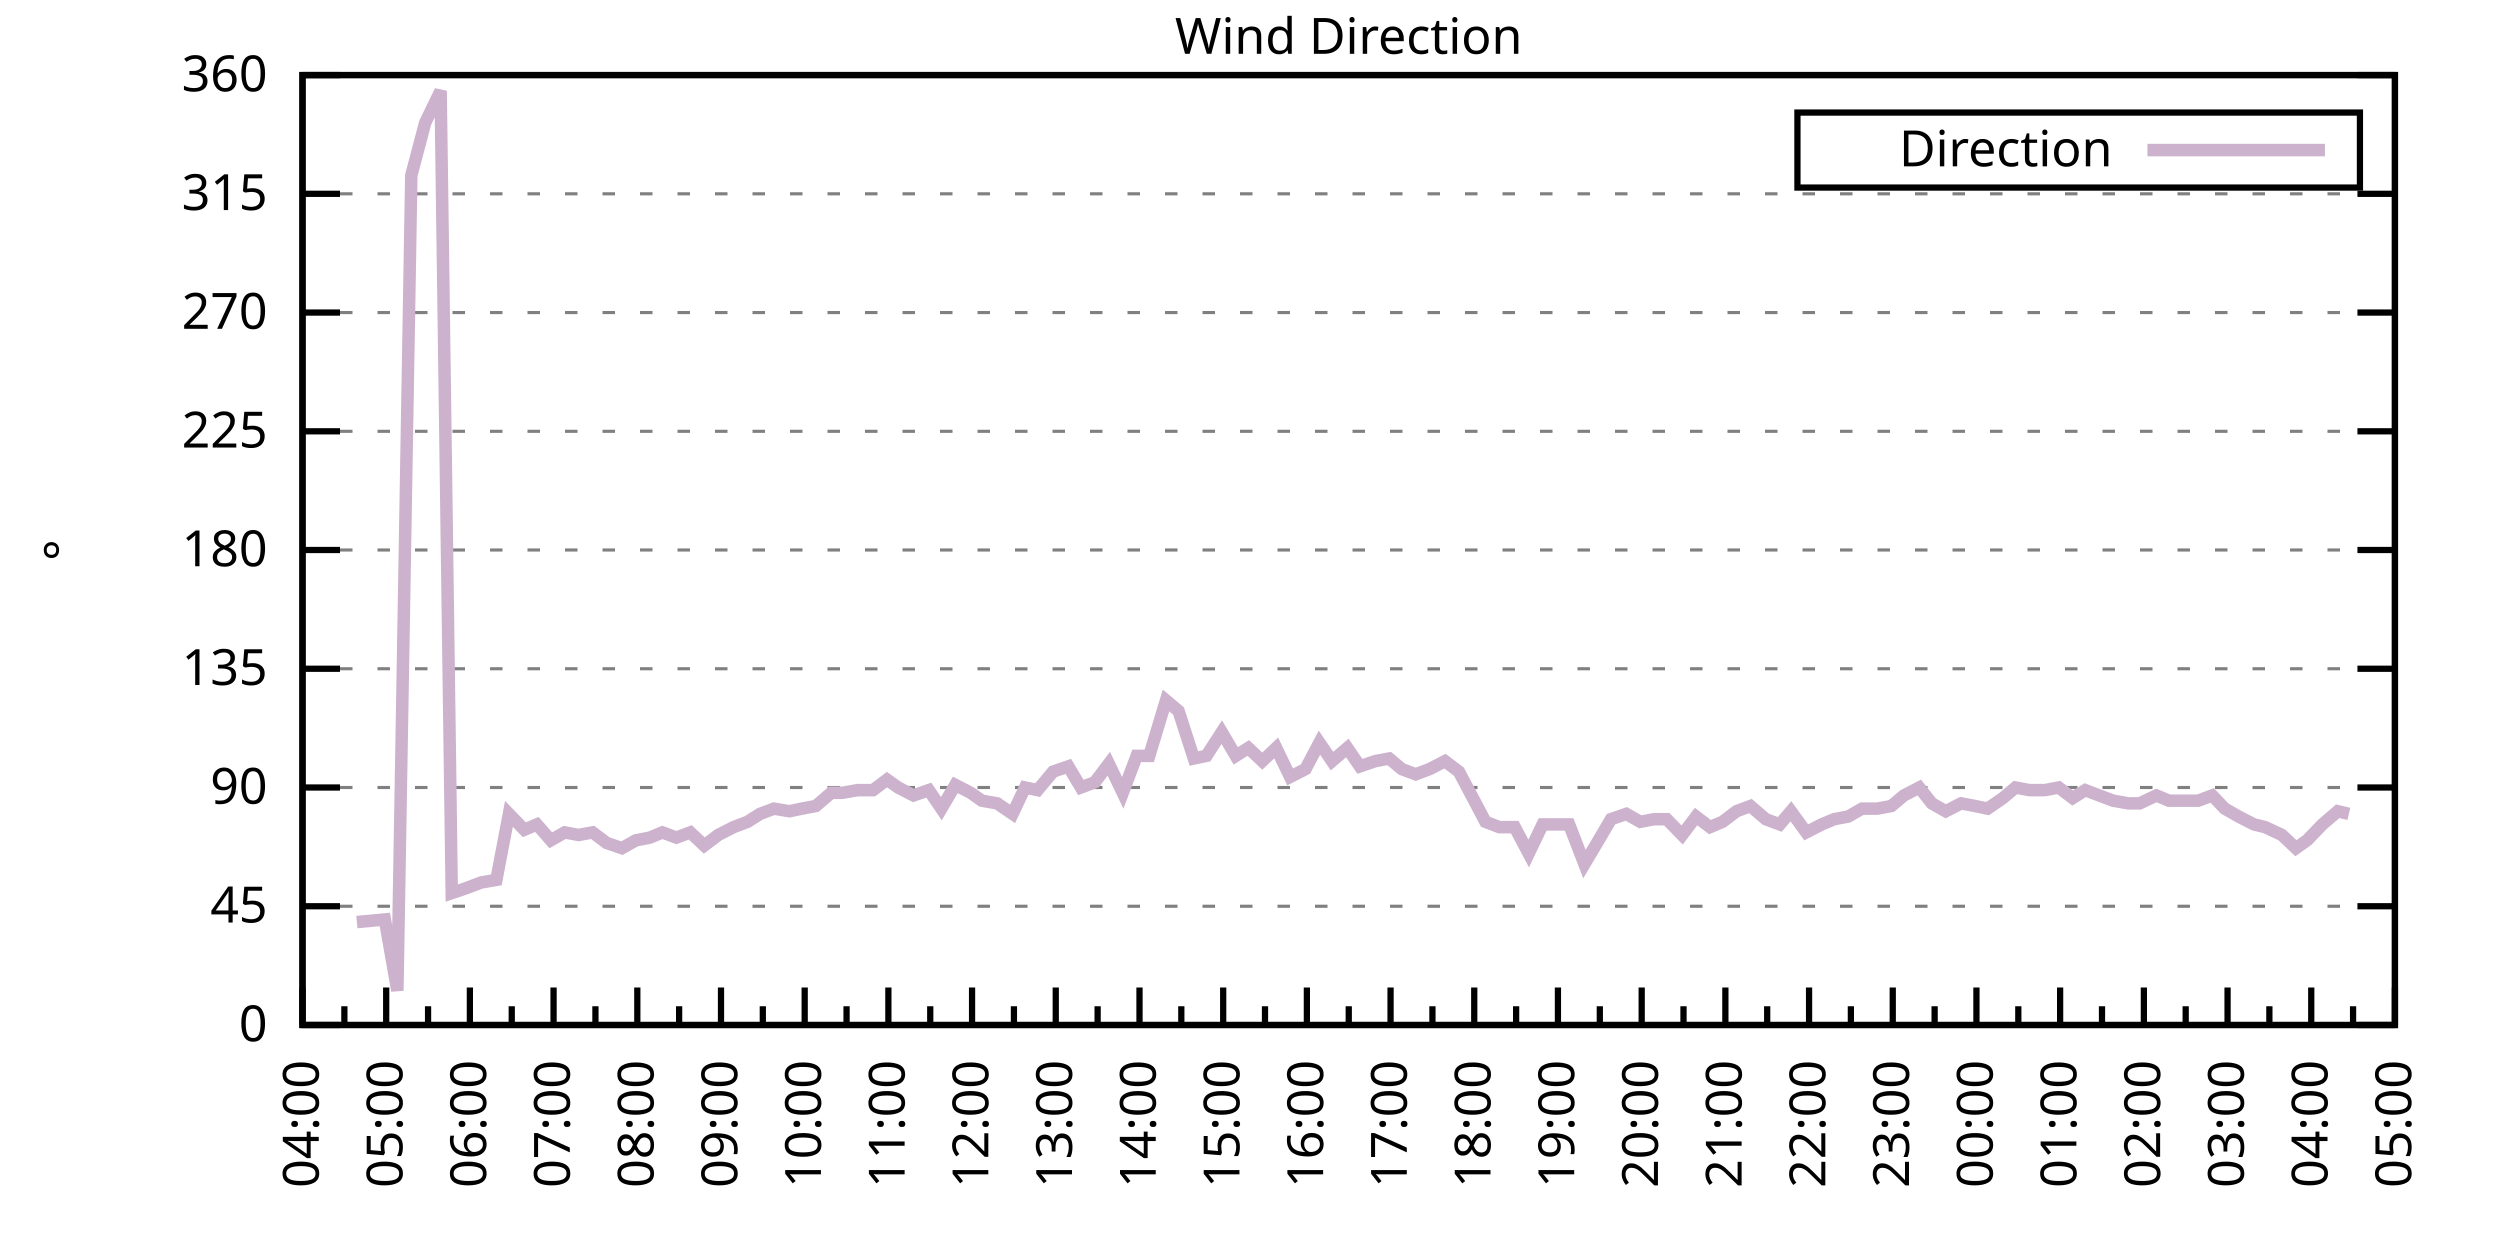
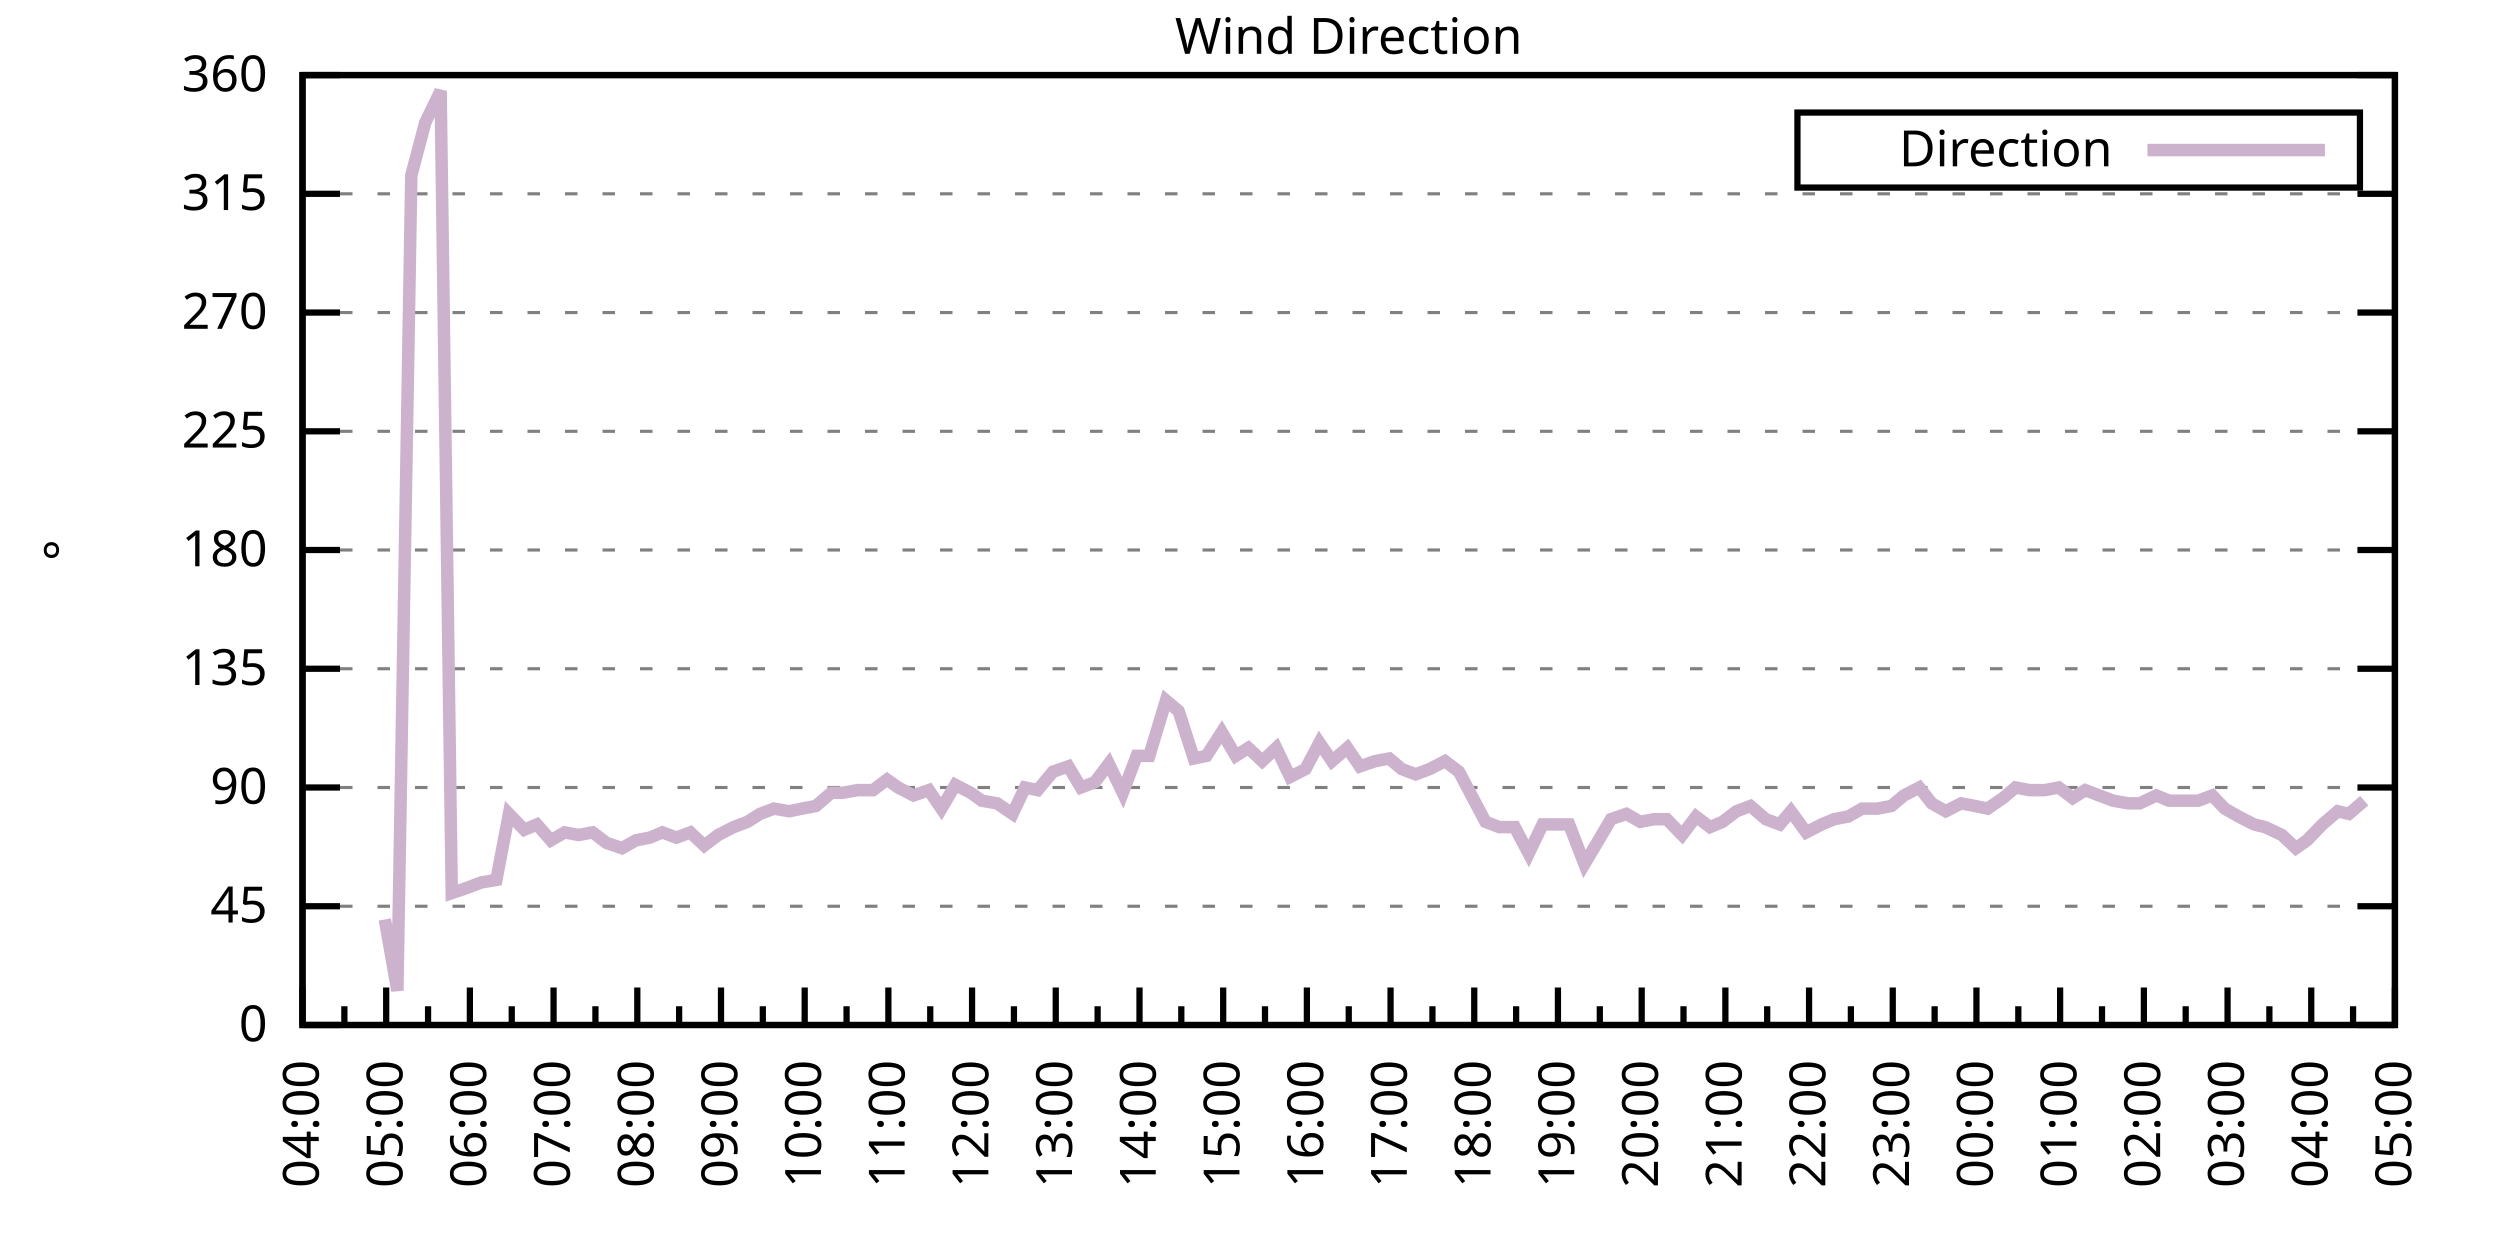
<svg xmlns="http://www.w3.org/2000/svg" xmlns:xlink="http://www.w3.org/1999/xlink" width="400" height="200" viewBox="0 0 400 200">
  <g id="gnuplot_canvas">
    <rect x="0" y="0" width="400" height="200" fill="none" />
    <defs>
      <circle id="gpDot" r="0.5" stroke-width="0.5" stroke="currentColor" />
      <path id="gpPt0" stroke-width="0.333" stroke="currentColor" d="M-1,0 h2 M0,-1 v2" />
      <path id="gpPt1" stroke-width="0.333" stroke="currentColor" d="M-1,-1 L1,1 M1,-1 L-1,1" />
      <path id="gpPt2" stroke-width="0.333" stroke="currentColor" d="M-1,0 L1,0 M0,-1 L0,1 M-1,-1 L1,1 M-1,1 L1,-1" />
      <rect id="gpPt3" stroke-width="0.333" stroke="currentColor" x="-1" y="-1" width="2" height="2" />
      <rect id="gpPt4" stroke-width="0.333" stroke="currentColor" fill="currentColor" x="-1" y="-1" width="2" height="2" />
      <circle id="gpPt5" stroke-width="0.333" stroke="currentColor" cx="0" cy="0" r="1" />
      <use xlink:href="#gpPt5" id="gpPt6" fill="currentColor" stroke="none" />
      <path id="gpPt7" stroke-width="0.333" stroke="currentColor" d="M0,-1.33 L-1.33,0.67 L1.33,0.67 z" />
      <use xlink:href="#gpPt7" id="gpPt8" fill="currentColor" stroke="none" />
      <use xlink:href="#gpPt7" id="gpPt9" stroke="currentColor" transform="rotate(180)" />
      <use xlink:href="#gpPt9" id="gpPt10" fill="currentColor" stroke="none" />
      <use xlink:href="#gpPt3" id="gpPt11" stroke="currentColor" transform="rotate(45)" />
      <use xlink:href="#gpPt11" id="gpPt12" fill="currentColor" stroke="none" />
      <path id="gpPt13" stroke-width="0.333" stroke="currentColor" d="M0,1.330 L1.265,0.411 L0.782,-1.067 L-0.782,-1.076 L-1.265,0.411 z" />
      <use xlink:href="#gpPt13" id="gpPt14" fill="currentColor" stroke="none" />
      <filter id="textbox" filterUnits="objectBoundingBox" x="0" y="0" height="1" width="1">
        <feFlood flood-color="white" flood-opacity="1" result="bgnd" />
        <feComposite in="SourceGraphic" in2="bgnd" operator="atop" />
      </filter>
      <filter id="greybox" filterUnits="objectBoundingBox" x="0" y="0" height="1" width="1">
        <feFlood flood-color="lightgrey" flood-opacity="1" result="grey" />
        <feComposite in="SourceGraphic" in2="grey" operator="atop" />
      </filter>
    </defs>
    <g fill="none" color="white" stroke="currentColor" stroke-width="1.00" stroke-linecap="butt" stroke-linejoin="miter">
</g>
    <g fill="none" color="black" stroke="currentColor" stroke-width="1.00" stroke-linecap="butt" stroke-linejoin="miter">
      <g stroke="none" shape-rendering="crispEdges">
        <polygon fill="rgb(255, 255, 255)" points="48.40,164.00 383.18,164.00 383.18,12.02 48.40,12.02 " />
      </g>
    </g>
    <g fill="none" color="black" stroke="currentColor" stroke-width="1.00" stroke-linecap="butt" stroke-linejoin="miter">
</g>
    <g fill="none" color="black" stroke="black" stroke-width="0.50" stroke-linecap="butt" stroke-linejoin="miter">
</g>
    <g fill="none" color="gray" stroke="currentColor" stroke-width="0.50" stroke-linecap="butt" stroke-linejoin="miter">
      <path stroke="gray" stroke-dasharray="2,4" class="gridline" d="M48.40,164.00 L383.19,164.00  " />
    </g>
    <g fill="none" color="gray" stroke="gray" stroke-width="1.00" stroke-linecap="butt" stroke-linejoin="miter">
</g>
    <g fill="none" color="black" stroke="currentColor" stroke-width="1.00" stroke-linecap="butt" stroke-linejoin="miter">
      <path stroke="black" d="M48.40,164.00 L54.40,164.00 M383.19,164.00 L377.19,164.00  " />
      <g transform="translate(42.80,166.60)" stroke="none" fill="black" font-family="Sans" font-size="8.00" text-anchor="end">
        <text>
          <tspan font-family="Sans"> 0</tspan>
        </text>
      </g>
    </g>
    <g fill="none" color="black" stroke="currentColor" stroke-width="1.00" stroke-linecap="butt" stroke-linejoin="miter">
</g>
    <g fill="none" color="black" stroke="black" stroke-width="0.50" stroke-linecap="butt" stroke-linejoin="miter">
</g>
    <g fill="none" color="gray" stroke="currentColor" stroke-width="0.50" stroke-linecap="butt" stroke-linejoin="miter">
      <path stroke="gray" stroke-dasharray="2,4" class="gridline" d="M48.40,145.00 L383.19,145.00  " />
    </g>
    <g fill="none" color="gray" stroke="gray" stroke-width="1.00" stroke-linecap="butt" stroke-linejoin="miter">
</g>
    <g fill="none" color="black" stroke="currentColor" stroke-width="1.00" stroke-linecap="butt" stroke-linejoin="miter">
      <path stroke="black" d="M48.40,145.00 L54.40,145.00 M383.19,145.00 L377.19,145.00  " />
      <g transform="translate(42.80,147.60)" stroke="none" fill="black" font-family="Sans" font-size="8.00" text-anchor="end">
        <text>
          <tspan font-family="Sans"> 45</tspan>
        </text>
      </g>
    </g>
    <g fill="none" color="black" stroke="currentColor" stroke-width="1.00" stroke-linecap="butt" stroke-linejoin="miter">
</g>
    <g fill="none" color="black" stroke="black" stroke-width="0.50" stroke-linecap="butt" stroke-linejoin="miter">
</g>
    <g fill="none" color="gray" stroke="currentColor" stroke-width="0.50" stroke-linecap="butt" stroke-linejoin="miter">
      <path stroke="gray" stroke-dasharray="2,4" class="gridline" d="M48.40,126.00 L383.19,126.00  " />
    </g>
    <g fill="none" color="gray" stroke="gray" stroke-width="1.00" stroke-linecap="butt" stroke-linejoin="miter">
</g>
    <g fill="none" color="black" stroke="currentColor" stroke-width="1.00" stroke-linecap="butt" stroke-linejoin="miter">
      <path stroke="black" d="M48.40,126.00 L54.40,126.00 M383.19,126.00 L377.19,126.00  " />
      <g transform="translate(42.80,128.60)" stroke="none" fill="black" font-family="Sans" font-size="8.00" text-anchor="end">
        <text>
          <tspan font-family="Sans"> 90</tspan>
        </text>
      </g>
    </g>
    <g fill="none" color="black" stroke="currentColor" stroke-width="1.00" stroke-linecap="butt" stroke-linejoin="miter">
</g>
    <g fill="none" color="black" stroke="black" stroke-width="0.50" stroke-linecap="butt" stroke-linejoin="miter">
</g>
    <g fill="none" color="gray" stroke="currentColor" stroke-width="0.50" stroke-linecap="butt" stroke-linejoin="miter">
      <path stroke="gray" stroke-dasharray="2,4" class="gridline" d="M48.40,107.00 L383.19,107.00  " />
    </g>
    <g fill="none" color="gray" stroke="gray" stroke-width="1.00" stroke-linecap="butt" stroke-linejoin="miter">
</g>
    <g fill="none" color="black" stroke="currentColor" stroke-width="1.00" stroke-linecap="butt" stroke-linejoin="miter">
      <path stroke="black" d="M48.40,107.00 L54.40,107.00 M383.19,107.00 L377.19,107.00  " />
      <g transform="translate(42.80,109.60)" stroke="none" fill="black" font-family="Sans" font-size="8.00" text-anchor="end">
        <text>
          <tspan font-family="Sans"> 135</tspan>
        </text>
      </g>
    </g>
    <g fill="none" color="black" stroke="currentColor" stroke-width="1.00" stroke-linecap="butt" stroke-linejoin="miter">
</g>
    <g fill="none" color="black" stroke="black" stroke-width="0.50" stroke-linecap="butt" stroke-linejoin="miter">
</g>
    <g fill="none" color="gray" stroke="currentColor" stroke-width="0.50" stroke-linecap="butt" stroke-linejoin="miter">
      <path stroke="gray" stroke-dasharray="2,4" class="gridline" d="M48.40,88.00 L383.19,88.00  " />
    </g>
    <g fill="none" color="gray" stroke="gray" stroke-width="1.00" stroke-linecap="butt" stroke-linejoin="miter">
</g>
    <g fill="none" color="black" stroke="currentColor" stroke-width="1.00" stroke-linecap="butt" stroke-linejoin="miter">
      <path stroke="black" d="M48.40,88.00 L54.40,88.00 M383.19,88.00 L377.19,88.00  " />
      <g transform="translate(42.80,90.60)" stroke="none" fill="black" font-family="Sans" font-size="8.00" text-anchor="end">
        <text>
          <tspan font-family="Sans"> 180</tspan>
        </text>
      </g>
    </g>
    <g fill="none" color="black" stroke="currentColor" stroke-width="1.00" stroke-linecap="butt" stroke-linejoin="miter">
</g>
    <g fill="none" color="black" stroke="black" stroke-width="0.50" stroke-linecap="butt" stroke-linejoin="miter">
</g>
    <g fill="none" color="gray" stroke="currentColor" stroke-width="0.50" stroke-linecap="butt" stroke-linejoin="miter">
      <path stroke="gray" stroke-dasharray="2,4" class="gridline" d="M48.40,69.01 L383.19,69.01  " />
    </g>
    <g fill="none" color="gray" stroke="gray" stroke-width="1.00" stroke-linecap="butt" stroke-linejoin="miter">
</g>
    <g fill="none" color="black" stroke="currentColor" stroke-width="1.00" stroke-linecap="butt" stroke-linejoin="miter">
      <path stroke="black" d="M48.40,69.01 L54.40,69.01 M383.19,69.01 L377.19,69.01  " />
      <g transform="translate(42.80,71.61)" stroke="none" fill="black" font-family="Sans" font-size="8.00" text-anchor="end">
        <text>
          <tspan font-family="Sans"> 225</tspan>
        </text>
      </g>
    </g>
    <g fill="none" color="black" stroke="currentColor" stroke-width="1.00" stroke-linecap="butt" stroke-linejoin="miter">
</g>
    <g fill="none" color="black" stroke="black" stroke-width="0.50" stroke-linecap="butt" stroke-linejoin="miter">
</g>
    <g fill="none" color="gray" stroke="currentColor" stroke-width="0.50" stroke-linecap="butt" stroke-linejoin="miter">
      <path stroke="gray" stroke-dasharray="2,4" class="gridline" d="M48.40,50.01 L383.19,50.01  " />
    </g>
    <g fill="none" color="gray" stroke="gray" stroke-width="1.00" stroke-linecap="butt" stroke-linejoin="miter">
</g>
    <g fill="none" color="black" stroke="currentColor" stroke-width="1.00" stroke-linecap="butt" stroke-linejoin="miter">
      <path stroke="black" d="M48.40,50.01 L54.40,50.01 M383.19,50.01 L377.19,50.01  " />
      <g transform="translate(42.80,52.61)" stroke="none" fill="black" font-family="Sans" font-size="8.00" text-anchor="end">
        <text>
          <tspan font-family="Sans"> 270</tspan>
        </text>
      </g>
    </g>
    <g fill="none" color="black" stroke="currentColor" stroke-width="1.00" stroke-linecap="butt" stroke-linejoin="miter">
</g>
    <g fill="none" color="black" stroke="black" stroke-width="0.50" stroke-linecap="butt" stroke-linejoin="miter">
</g>
    <g fill="none" color="gray" stroke="currentColor" stroke-width="0.50" stroke-linecap="butt" stroke-linejoin="miter">
      <path stroke="gray" stroke-dasharray="2,4" class="gridline" d="M48.40,31.01 L383.19,31.01  " />
    </g>
    <g fill="none" color="gray" stroke="gray" stroke-width="1.00" stroke-linecap="butt" stroke-linejoin="miter">
</g>
    <g fill="none" color="black" stroke="currentColor" stroke-width="1.00" stroke-linecap="butt" stroke-linejoin="miter">
      <path stroke="black" d="M48.40,31.01 L54.40,31.01 M383.19,31.01 L377.19,31.01  " />
      <g transform="translate(42.80,33.61)" stroke="none" fill="black" font-family="Sans" font-size="8.00" text-anchor="end">
        <text>
          <tspan font-family="Sans"> 315</tspan>
        </text>
      </g>
    </g>
    <g fill="none" color="black" stroke="currentColor" stroke-width="1.00" stroke-linecap="butt" stroke-linejoin="miter">
</g>
    <g fill="none" color="black" stroke="black" stroke-width="0.50" stroke-linecap="butt" stroke-linejoin="miter">
</g>
    <g fill="none" color="gray" stroke="currentColor" stroke-width="0.50" stroke-linecap="butt" stroke-linejoin="miter">
      <path stroke="gray" stroke-dasharray="2,4" class="gridline" d="M48.40,12.01 L383.19,12.01  " />
    </g>
    <g fill="none" color="gray" stroke="gray" stroke-width="1.00" stroke-linecap="butt" stroke-linejoin="miter">
</g>
    <g fill="none" color="black" stroke="currentColor" stroke-width="1.00" stroke-linecap="butt" stroke-linejoin="miter">
      <path stroke="black" d="M48.40,12.01 L54.40,12.01 M383.19,12.01 L377.19,12.01  " />
      <g transform="translate(42.80,14.61)" stroke="none" fill="black" font-family="Sans" font-size="8.00" text-anchor="end">
        <text>
          <tspan font-family="Sans"> 360</tspan>
        </text>
      </g>
    </g>
    <g fill="none" color="black" stroke="currentColor" stroke-width="1.00" stroke-linecap="butt" stroke-linejoin="miter">
      <path stroke="black" d="M48.40,164.00 L48.40,158.00  " />
      <g transform="translate(51.00,169.60) rotate(270)" stroke="none" fill="black" font-family="Sans" font-size="8.00" text-anchor="end">
        <text>
          <tspan font-family="Sans">04:00</tspan>
        </text>
      </g>
    </g>
    <g fill="none" color="black" stroke="currentColor" stroke-width="1.00" stroke-linecap="butt" stroke-linejoin="miter">
      <path stroke="black" d="M55.10,164.00 L55.10,161.00 M61.79,164.00 L61.79,158.00  " />
      <g transform="translate(64.39,169.60) rotate(270)" stroke="none" fill="black" font-family="Sans" font-size="8.00" text-anchor="end">
        <text>
          <tspan font-family="Sans">05:00</tspan>
        </text>
      </g>
    </g>
    <g fill="none" color="black" stroke="currentColor" stroke-width="1.00" stroke-linecap="butt" stroke-linejoin="miter">
      <path stroke="black" d="M68.49,164.00 L68.49,161.00 M75.18,164.00 L75.18,158.00  " />
      <g transform="translate(77.78,169.60) rotate(270)" stroke="none" fill="black" font-family="Sans" font-size="8.00" text-anchor="end">
        <text>
          <tspan font-family="Sans">06:00</tspan>
        </text>
      </g>
    </g>
    <g fill="none" color="black" stroke="currentColor" stroke-width="1.00" stroke-linecap="butt" stroke-linejoin="miter">
      <path stroke="black" d="M81.88,164.00 L81.88,161.00 M88.57,164.00 L88.57,158.00  " />
      <g transform="translate(91.17,169.60) rotate(270)" stroke="none" fill="black" font-family="Sans" font-size="8.00" text-anchor="end">
        <text>
          <tspan font-family="Sans">07:00</tspan>
        </text>
      </g>
    </g>
    <g fill="none" color="black" stroke="currentColor" stroke-width="1.00" stroke-linecap="butt" stroke-linejoin="miter">
      <path stroke="black" d="M95.27,164.00 L95.27,161.00 M101.97,164.00 L101.97,158.00  " />
      <g transform="translate(104.57,169.60) rotate(270)" stroke="none" fill="black" font-family="Sans" font-size="8.00" text-anchor="end">
        <text>
          <tspan font-family="Sans">08:00</tspan>
        </text>
      </g>
    </g>
    <g fill="none" color="black" stroke="currentColor" stroke-width="1.00" stroke-linecap="butt" stroke-linejoin="miter">
      <path stroke="black" d="M108.66,164.00 L108.66,161.00 M115.36,164.00 L115.36,158.00  " />
      <g transform="translate(117.96,169.60) rotate(270)" stroke="none" fill="black" font-family="Sans" font-size="8.00" text-anchor="end">
        <text>
          <tspan font-family="Sans">09:00</tspan>
        </text>
      </g>
    </g>
    <g fill="none" color="black" stroke="currentColor" stroke-width="1.00" stroke-linecap="butt" stroke-linejoin="miter">
      <path stroke="black" d="M122.05,164.00 L122.05,161.00 M128.75,164.00 L128.75,158.00  " />
      <g transform="translate(131.35,169.60) rotate(270)" stroke="none" fill="black" font-family="Sans" font-size="8.00" text-anchor="end">
        <text>
          <tspan font-family="Sans">10:00</tspan>
        </text>
      </g>
    </g>
    <g fill="none" color="black" stroke="currentColor" stroke-width="1.00" stroke-linecap="butt" stroke-linejoin="miter">
      <path stroke="black" d="M135.45,164.00 L135.45,161.00 M142.14,164.00 L142.14,158.00  " />
      <g transform="translate(144.74,169.60) rotate(270)" stroke="none" fill="black" font-family="Sans" font-size="8.00" text-anchor="end">
        <text>
          <tspan font-family="Sans">11:00</tspan>
        </text>
      </g>
    </g>
    <g fill="none" color="black" stroke="currentColor" stroke-width="1.00" stroke-linecap="butt" stroke-linejoin="miter">
      <path stroke="black" d="M148.84,164.00 L148.84,161.00 M155.53,164.00 L155.53,158.00  " />
      <g transform="translate(158.13,169.60) rotate(270)" stroke="none" fill="black" font-family="Sans" font-size="8.00" text-anchor="end">
        <text>
          <tspan font-family="Sans">12:00</tspan>
        </text>
      </g>
    </g>
    <g fill="none" color="black" stroke="currentColor" stroke-width="1.00" stroke-linecap="butt" stroke-linejoin="miter">
      <path stroke="black" d="M162.23,164.00 L162.23,161.00 M168.92,164.00 L168.92,158.00  " />
      <g transform="translate(171.52,169.60) rotate(270)" stroke="none" fill="black" font-family="Sans" font-size="8.00" text-anchor="end">
        <text>
          <tspan font-family="Sans">13:00</tspan>
        </text>
      </g>
    </g>
    <g fill="none" color="black" stroke="currentColor" stroke-width="1.00" stroke-linecap="butt" stroke-linejoin="miter">
      <path stroke="black" d="M175.62,164.00 L175.62,161.00 M182.32,164.00 L182.32,158.00  " />
      <g transform="translate(184.92,169.60) rotate(270)" stroke="none" fill="black" font-family="Sans" font-size="8.00" text-anchor="end">
        <text>
          <tspan font-family="Sans">14:00</tspan>
        </text>
      </g>
    </g>
    <g fill="none" color="black" stroke="currentColor" stroke-width="1.00" stroke-linecap="butt" stroke-linejoin="miter">
      <path stroke="black" d="M189.01,164.00 L189.01,161.00 M195.71,164.00 L195.71,158.00  " />
      <g transform="translate(198.31,169.60) rotate(270)" stroke="none" fill="black" font-family="Sans" font-size="8.00" text-anchor="end">
        <text>
          <tspan font-family="Sans">15:00</tspan>
        </text>
      </g>
    </g>
    <g fill="none" color="black" stroke="currentColor" stroke-width="1.00" stroke-linecap="butt" stroke-linejoin="miter">
      <path stroke="black" d="M202.40,164.00 L202.40,161.00 M209.10,164.00 L209.10,158.00  " />
      <g transform="translate(211.70,169.60) rotate(270)" stroke="none" fill="black" font-family="Sans" font-size="8.00" text-anchor="end">
        <text>
          <tspan font-family="Sans">16:00</tspan>
        </text>
      </g>
    </g>
    <g fill="none" color="black" stroke="currentColor" stroke-width="1.00" stroke-linecap="butt" stroke-linejoin="miter">
      <path stroke="black" d="M215.80,164.00 L215.80,161.00 M222.49,164.00 L222.49,158.00  " />
      <g transform="translate(225.09,169.60) rotate(270)" stroke="none" fill="black" font-family="Sans" font-size="8.00" text-anchor="end">
        <text>
          <tspan font-family="Sans">17:00</tspan>
        </text>
      </g>
    </g>
    <g fill="none" color="black" stroke="currentColor" stroke-width="1.00" stroke-linecap="butt" stroke-linejoin="miter">
      <path stroke="black" d="M229.19,164.00 L229.19,161.00 M235.88,164.00 L235.88,158.00  " />
      <g transform="translate(238.48,169.60) rotate(270)" stroke="none" fill="black" font-family="Sans" font-size="8.00" text-anchor="end">
        <text>
          <tspan font-family="Sans">18:00</tspan>
        </text>
      </g>
    </g>
    <g fill="none" color="black" stroke="currentColor" stroke-width="1.00" stroke-linecap="butt" stroke-linejoin="miter">
      <path stroke="black" d="M242.58,164.00 L242.58,161.00 M249.27,164.00 L249.27,158.00  " />
      <g transform="translate(251.87,169.60) rotate(270)" stroke="none" fill="black" font-family="Sans" font-size="8.00" text-anchor="end">
        <text>
          <tspan font-family="Sans">19:00</tspan>
        </text>
      </g>
    </g>
    <g fill="none" color="black" stroke="currentColor" stroke-width="1.00" stroke-linecap="butt" stroke-linejoin="miter">
      <path stroke="black" d="M255.97,164.00 L255.97,161.00 M262.67,164.00 L262.67,158.00  " />
      <g transform="translate(265.27,169.60) rotate(270)" stroke="none" fill="black" font-family="Sans" font-size="8.00" text-anchor="end">
        <text>
          <tspan font-family="Sans">20:00</tspan>
        </text>
      </g>
    </g>
    <g fill="none" color="black" stroke="currentColor" stroke-width="1.00" stroke-linecap="butt" stroke-linejoin="miter">
      <path stroke="black" d="M269.36,164.00 L269.36,161.00 M276.06,164.00 L276.06,158.00  " />
      <g transform="translate(278.66,169.60) rotate(270)" stroke="none" fill="black" font-family="Sans" font-size="8.00" text-anchor="end">
        <text>
          <tspan font-family="Sans">21:00</tspan>
        </text>
      </g>
    </g>
    <g fill="none" color="black" stroke="currentColor" stroke-width="1.00" stroke-linecap="butt" stroke-linejoin="miter">
      <path stroke="black" d="M282.75,164.00 L282.75,161.00 M289.45,164.00 L289.45,158.00  " />
      <g transform="translate(292.05,169.60) rotate(270)" stroke="none" fill="black" font-family="Sans" font-size="8.00" text-anchor="end">
        <text>
          <tspan font-family="Sans">22:00</tspan>
        </text>
      </g>
    </g>
    <g fill="none" color="black" stroke="currentColor" stroke-width="1.00" stroke-linecap="butt" stroke-linejoin="miter">
      <path stroke="black" d="M296.14,164.00 L296.14,161.00 M302.84,164.00 L302.84,158.00  " />
      <g transform="translate(305.44,169.60) rotate(270)" stroke="none" fill="black" font-family="Sans" font-size="8.00" text-anchor="end">
        <text>
          <tspan font-family="Sans">23:00</tspan>
        </text>
      </g>
    </g>
    <g fill="none" color="black" stroke="currentColor" stroke-width="1.00" stroke-linecap="butt" stroke-linejoin="miter">
      <path stroke="black" d="M309.54,164.00 L309.54,161.00 M316.23,164.00 L316.23,158.00  " />
      <g transform="translate(318.83,169.60) rotate(270)" stroke="none" fill="black" font-family="Sans" font-size="8.00" text-anchor="end">
        <text>
          <tspan font-family="Sans">00:00</tspan>
        </text>
      </g>
    </g>
    <g fill="none" color="black" stroke="currentColor" stroke-width="1.00" stroke-linecap="butt" stroke-linejoin="miter">
      <path stroke="black" d="M322.93,164.00 L322.93,161.00 M329.62,164.00 L329.62,158.00  " />
      <g transform="translate(332.22,169.60) rotate(270)" stroke="none" fill="black" font-family="Sans" font-size="8.00" text-anchor="end">
        <text>
          <tspan font-family="Sans">01:00</tspan>
        </text>
      </g>
    </g>
    <g fill="none" color="black" stroke="currentColor" stroke-width="1.00" stroke-linecap="butt" stroke-linejoin="miter">
      <path stroke="black" d="M336.32,164.00 L336.32,161.00 M343.02,164.00 L343.02,158.00  " />
      <g transform="translate(345.62,169.60) rotate(270)" stroke="none" fill="black" font-family="Sans" font-size="8.00" text-anchor="end">
        <text>
          <tspan font-family="Sans">02:00</tspan>
        </text>
      </g>
    </g>
    <g fill="none" color="black" stroke="currentColor" stroke-width="1.00" stroke-linecap="butt" stroke-linejoin="miter">
      <path stroke="black" d="M349.71,164.00 L349.71,161.00 M356.41,164.00 L356.41,158.00  " />
      <g transform="translate(359.01,169.60) rotate(270)" stroke="none" fill="black" font-family="Sans" font-size="8.00" text-anchor="end">
        <text>
          <tspan font-family="Sans">03:00</tspan>
        </text>
      </g>
    </g>
    <g fill="none" color="black" stroke="currentColor" stroke-width="1.00" stroke-linecap="butt" stroke-linejoin="miter">
      <path stroke="black" d="M363.10,164.00 L363.10,161.00 M369.80,164.00 L369.80,158.00  " />
      <g transform="translate(372.40,169.60) rotate(270)" stroke="none" fill="black" font-family="Sans" font-size="8.00" text-anchor="end">
        <text>
          <tspan font-family="Sans">04:00</tspan>
        </text>
      </g>
    </g>
    <g fill="none" color="black" stroke="currentColor" stroke-width="1.00" stroke-linecap="butt" stroke-linejoin="miter">
      <path stroke="black" d="M376.49,164.00 L376.49,161.00 M383.19,164.00 L383.19,158.00  " />
      <g transform="translate(385.79,169.60) rotate(270)" stroke="none" fill="black" font-family="Sans" font-size="8.00" text-anchor="end">
        <text>
          <tspan font-family="Sans">05:00</tspan>
        </text>
      </g>
    </g>
    <g fill="none" color="black" stroke="currentColor" stroke-width="1.00" stroke-linecap="butt" stroke-linejoin="miter">
</g>
    <g fill="none" color="black" stroke="currentColor" stroke-width="1.00" stroke-linecap="butt" stroke-linejoin="miter">
      <path stroke="black" d="M48.40,12.01 L48.40,164.00 L383.19,164.00 L383.19,12.01 L48.40,12.01 Z  " />
    </g>
    <g fill="none" color="black" stroke="currentColor" stroke-width="1.00" stroke-linecap="butt" stroke-linejoin="miter">
      <g transform="translate(12.80,88.01) rotate(270)" stroke="none" fill="black" font-family="Sans" font-size="8.00" text-anchor="middle">
        <text>
          <tspan font-family="Sans">°</tspan>
        </text>
      </g>
    </g>
    <g fill="none" color="black" stroke="currentColor" stroke-width="1.00" stroke-linecap="butt" stroke-linejoin="miter">
</g>
    <g fill="none" color="black" stroke="currentColor" stroke-width="1.00" stroke-linecap="butt" stroke-linejoin="miter">
      <path stroke="black" d="M287.59,30.01 L287.59,18.01 L377.59,18.01 L377.59,30.01 L287.59,30.01 Z  " />
    </g>
    <g id="Wind_direction_plot_1">
      <g fill="none" color="white" stroke="black" stroke-width="2.00" stroke-linecap="butt" stroke-linejoin="miter">
</g>
      <g fill="none" color="black" stroke="currentColor" stroke-width="2.00" stroke-linecap="butt" stroke-linejoin="miter">
        <g transform="translate(337.99,26.61)" stroke="none" fill="black" font-family="Sans" font-size="8.00" text-anchor="end">
          <text>
            <tspan font-family="Sans">Direction</tspan>
          </text>
        </g>
      </g>
      <g fill="none" color="black" stroke="currentColor" stroke-width="2.00" stroke-linecap="butt" stroke-linejoin="miter">
-         <path stroke="rgb(204, 178, 204)" d="M343.59,24.01 L371.99,24.01 M57.10,147.53 L61.57,147.11 L63.58,158.51 L65.81,28.05 L68.04,19.61 L70.50,14.54   L72.28,142.89 L74.74,142.05 L76.97,141.20 L79.42,140.78 L81.43,130.22 L83.89,132.76 L85.90,131.91 L88.13,134.45   L90.36,133.18 L92.59,133.60 L94.82,133.18 L97.06,134.87 L99.51,135.71 L101.74,134.45 L103.98,134.02 L105.98,133.18   L108.22,134.02 L110.45,133.18 L112.68,135.29 L114.91,133.60 L117.37,132.34 L119.60,131.49 L121.61,130.22 L123.84,129.38   L126.29,129.80 L128.30,129.38 L130.54,128.96 L132.99,126.85 L134.78,126.85 L137.23,126.42 L139.69,126.42 L141.92,124.74   L143.70,126.00 L146.16,127.27 L148.61,126.42 L150.62,129.38 L152.85,125.58 L155.31,126.85 L157.10,128.11 L159.55,128.54   L162.01,130.22 L164.01,126.00 L166.02,126.42 L168.48,123.47 L170.93,122.62 L172.94,126.00 L175.17,125.16 L177.41,122.20   L179.64,126.85 L181.87,120.94 L183.88,120.94 L186.56,112.07 L188.57,113.76 L191.02,121.36 L193.03,120.94 L195.48,117.14   L197.72,120.94 L199.73,119.67 L201.96,121.78 L204.19,119.67 L206.42,124.31 L208.88,123.05 L211.11,118.83 L213.12,121.78   L215.57,119.67 L217.58,122.62 L220.04,121.78 L222.27,121.36 L224.28,123.05 L226.51,123.89 L228.74,123.05 L231.20,121.78   L233.43,123.47 L235.44,127.27 L237.67,131.49 L239.90,132.34 L242.36,132.34 L244.59,136.56 L246.82,131.91 L248.83,131.91   L251.06,131.91 L253.51,138.25 L255.52,134.87 L257.76,131.07 L260.21,130.22 L262.44,131.49 L264.67,131.07 L266.68,131.07   L269.14,133.60 L271.37,130.65 L273.60,132.34 L275.61,131.49 L277.84,129.80 L280.07,128.96 L282.53,131.07 L284.76,131.91   L286.55,129.80 L289.00,133.18 L291.46,131.91 L293.47,131.07 L295.70,130.65 L297.93,129.38 L300.39,129.38 L302.62,128.96   L304.63,127.27 L307.08,126.00 L309.09,128.54 L311.32,129.80 L313.78,128.54 L316.01,128.96 L318.02,129.38 L320.47,127.69   L322.48,126.00 L324.71,126.42 L327.17,126.42 L329.40,126.00 L331.63,127.69 L333.64,126.42 L335.87,127.27 L338.10,128.11   L340.56,128.54 L342.35,128.54 L345.02,127.27 L347.03,128.11 L351.72,128.11 L353.95,127.27 L355.96,129.38 L358.19,130.65   L360.65,131.91 L362.43,132.34 L365.11,133.60 L367.34,135.71 L369.13,134.45 L371.58,131.91 L374.04,129.80 L375.82,130.22    " />
+         <path stroke="rgb(204, 178, 204)" d="M343.59,24.01 L371.99,24.01 M61.57,147.11 L63.58,158.51 L65.81,28.05 L68.04,19.61 L70.50,14.54 L72.28,142.89   L74.74,142.05 L76.97,141.20 L79.42,140.78 L81.43,130.22 L83.89,132.76 L85.90,131.91 L88.13,134.45 L90.36,133.18   L92.59,133.60 L94.82,133.18 L97.06,134.87 L99.51,135.71 L101.74,134.45 L103.98,134.02 L105.98,133.18 L108.22,134.02   L110.45,133.18 L112.68,135.29 L114.91,133.60 L117.37,132.34 L119.60,131.49 L121.61,130.22 L123.84,129.38 L126.29,129.80   L128.30,129.38 L130.54,128.96 L132.99,126.85 L134.78,126.85 L137.23,126.42 L139.69,126.42 L141.92,124.74 L143.70,126.00   L146.16,127.27 L148.61,126.42 L150.62,129.38 L152.85,125.58 L155.31,126.85 L157.10,128.11 L159.55,128.54 L162.01,130.22   L164.01,126.00 L166.02,126.42 L168.48,123.47 L170.93,122.62 L172.94,126.00 L175.17,125.16 L177.41,122.20 L179.64,126.85   L181.87,120.94 L183.88,120.94 L186.56,112.07 L188.57,113.76 L191.02,121.36 L193.03,120.94 L195.48,117.14 L197.72,120.94   L199.73,119.67 L201.96,121.78 L204.19,119.67 L206.42,124.31 L208.88,123.05 L211.11,118.83 L213.12,121.78 L215.57,119.67   L217.58,122.62 L220.04,121.78 L222.27,121.36 L224.28,123.05 L226.51,123.89 L228.74,123.05 L231.20,121.78 L233.43,123.47   L235.44,127.27 L237.67,131.49 L239.90,132.34 L242.36,132.34 L244.59,136.56 L246.82,131.91 L248.83,131.91 L251.06,131.91   L253.51,138.25 L255.52,134.87 L257.76,131.07 L260.21,130.22 L262.44,131.49 L264.67,131.07 L266.68,131.07 L269.14,133.60   L271.37,130.65 L273.60,132.34 L275.61,131.49 L277.84,129.80 L280.07,128.96 L282.53,131.07 L284.76,131.91 L286.55,129.80   L289.00,133.18 L291.46,131.91 L293.47,131.07 L295.70,130.65 L297.93,129.38 L300.39,129.38 L302.62,128.96 L304.63,127.27   L307.08,126.00 L309.09,128.54 L311.32,129.80 L313.78,128.54 L316.01,128.96 L318.02,129.38 L320.47,127.69 L322.48,126.00   L324.71,126.42 L327.17,126.42 L329.40,126.00 L331.63,127.69 L333.64,126.42 L335.87,127.27 L338.10,128.11 L340.56,128.54   L342.35,128.54 L345.02,127.27 L347.03,128.11 L351.72,128.11 L353.95,127.27 L355.96,129.38 L358.19,130.65 L360.65,131.91   L362.43,132.34 L365.11,133.60 L367.34,135.71 L369.13,134.45 L371.58,131.91 L374.04,129.80 L375.82,130.22 L378.28,128.11    " />
      </g>
    </g>
    <g fill="none" color="black" stroke="currentColor" stroke-width="2.00" stroke-linecap="butt" stroke-linejoin="miter">
</g>
    <g fill="none" color="black" stroke="black" stroke-width="1.00" stroke-linecap="butt" stroke-linejoin="miter">
</g>
    <g fill="none" color="black" stroke="currentColor" stroke-width="1.00" stroke-linecap="butt" stroke-linejoin="miter">
      <path stroke="black" d="M48.40,12.01 L48.40,164.00 L383.19,164.00 L383.19,12.01 L48.40,12.01 Z  " />
    </g>
    <g fill="none" color="black" stroke="currentColor" stroke-width="1.00" stroke-linecap="butt" stroke-linejoin="miter">
      <g transform="translate(215.79,8.61)" stroke="none" fill="black" font-family="Sans" font-size="8.00" text-anchor="middle">
        <text>
          <tspan font-family="Sans">Wind Direction</tspan>
        </text>
      </g>
    </g>
    <g fill="none" color="black" stroke="currentColor" stroke-width="1.00" stroke-linecap="butt" stroke-linejoin="miter">
</g>
  </g>
</svg>
